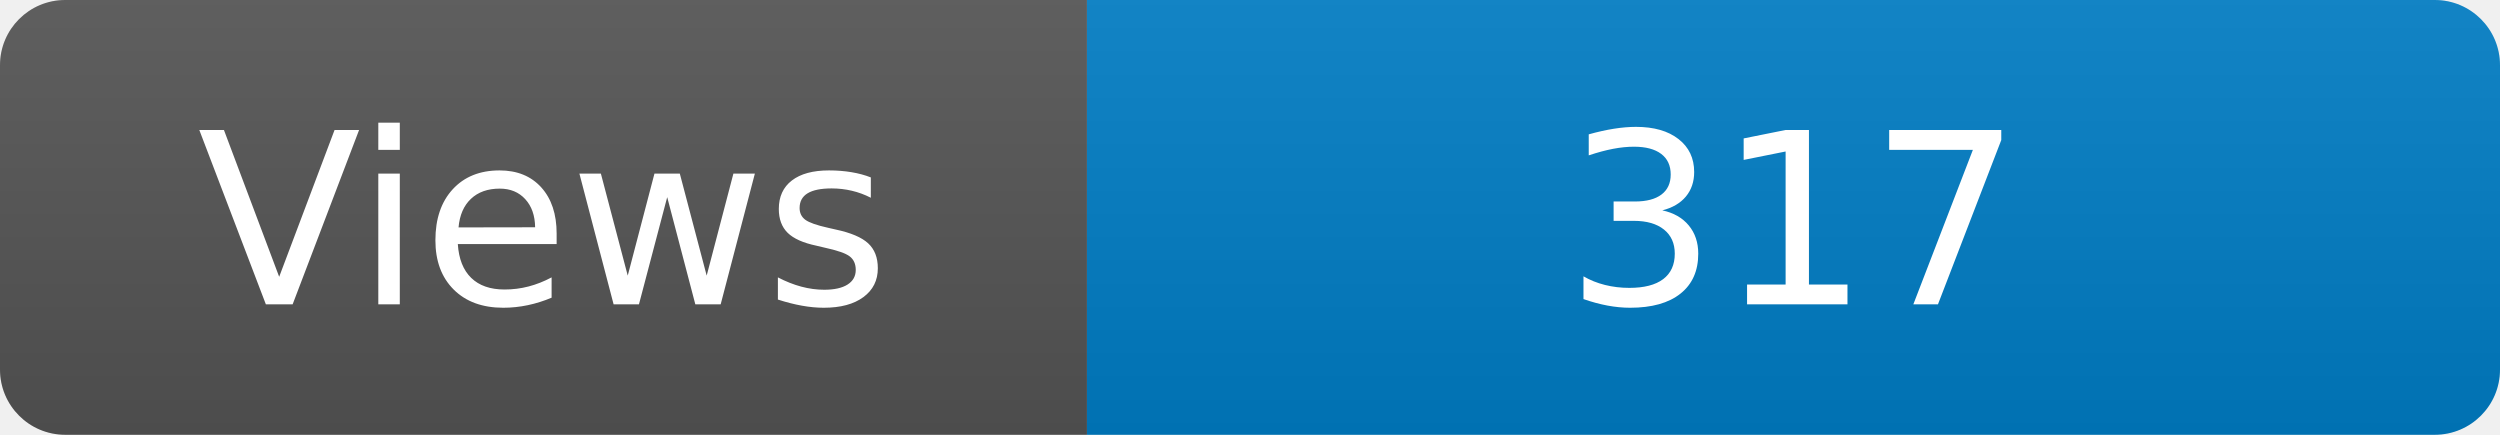
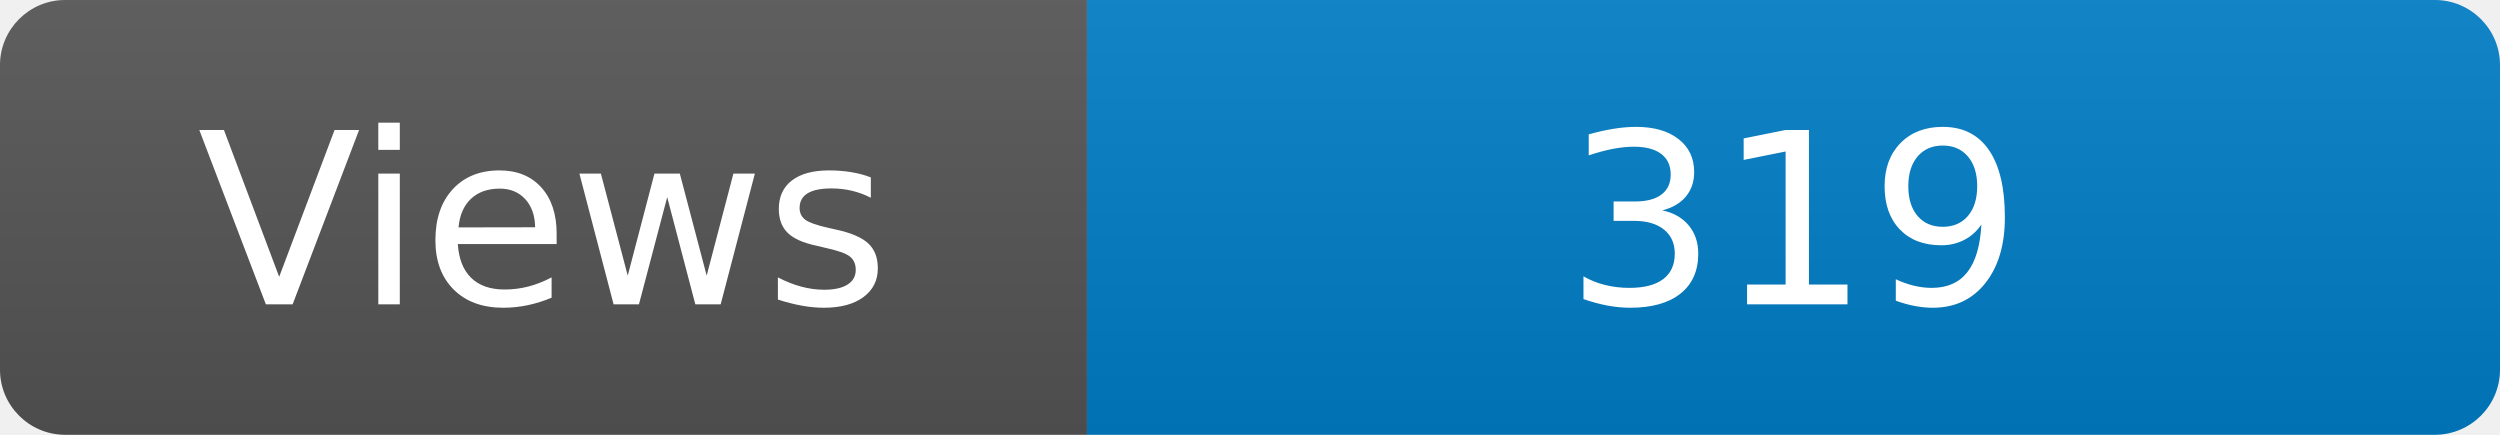
<svg xmlns="http://www.w3.org/2000/svg" width="115" height="20" role="img" aria-label="Maintained?: yes">
  <linearGradient id="s" x2="0" y2="100%">
    <stop offset="0" stop-color="#bbb" stop-opacity=".1" />
    <stop offset="1" stop-opacity=".1" />
  </linearGradient>
  <clipPath id="r">
    <rect width="115" height="20" rx="3" fill="#fff" />
  </clipPath>
  <g clip-path="url(#r)">
    <rect width="50" height="20" fill="#555" />
    <rect x="50" width="160" height="20" fill="#007ec6" />
    <rect width="115" height="20" fill="url(#s)" />
  </g>
  <g fill="#fff" text-anchor="middle" font-family="Verdana,Geneva,DejaVu Sans,sans-serif" font-size="110">
    <text x="250" y="140" transform="scale(.1)" fill="#fff">Views</text>
-     <text x="825" y="140" transform="scale(.1)" fill="#fff">317</text>
+     <text x="825" y="140" transform="scale(.1)" fill="#fff">319</text>
  </g>
</svg>
